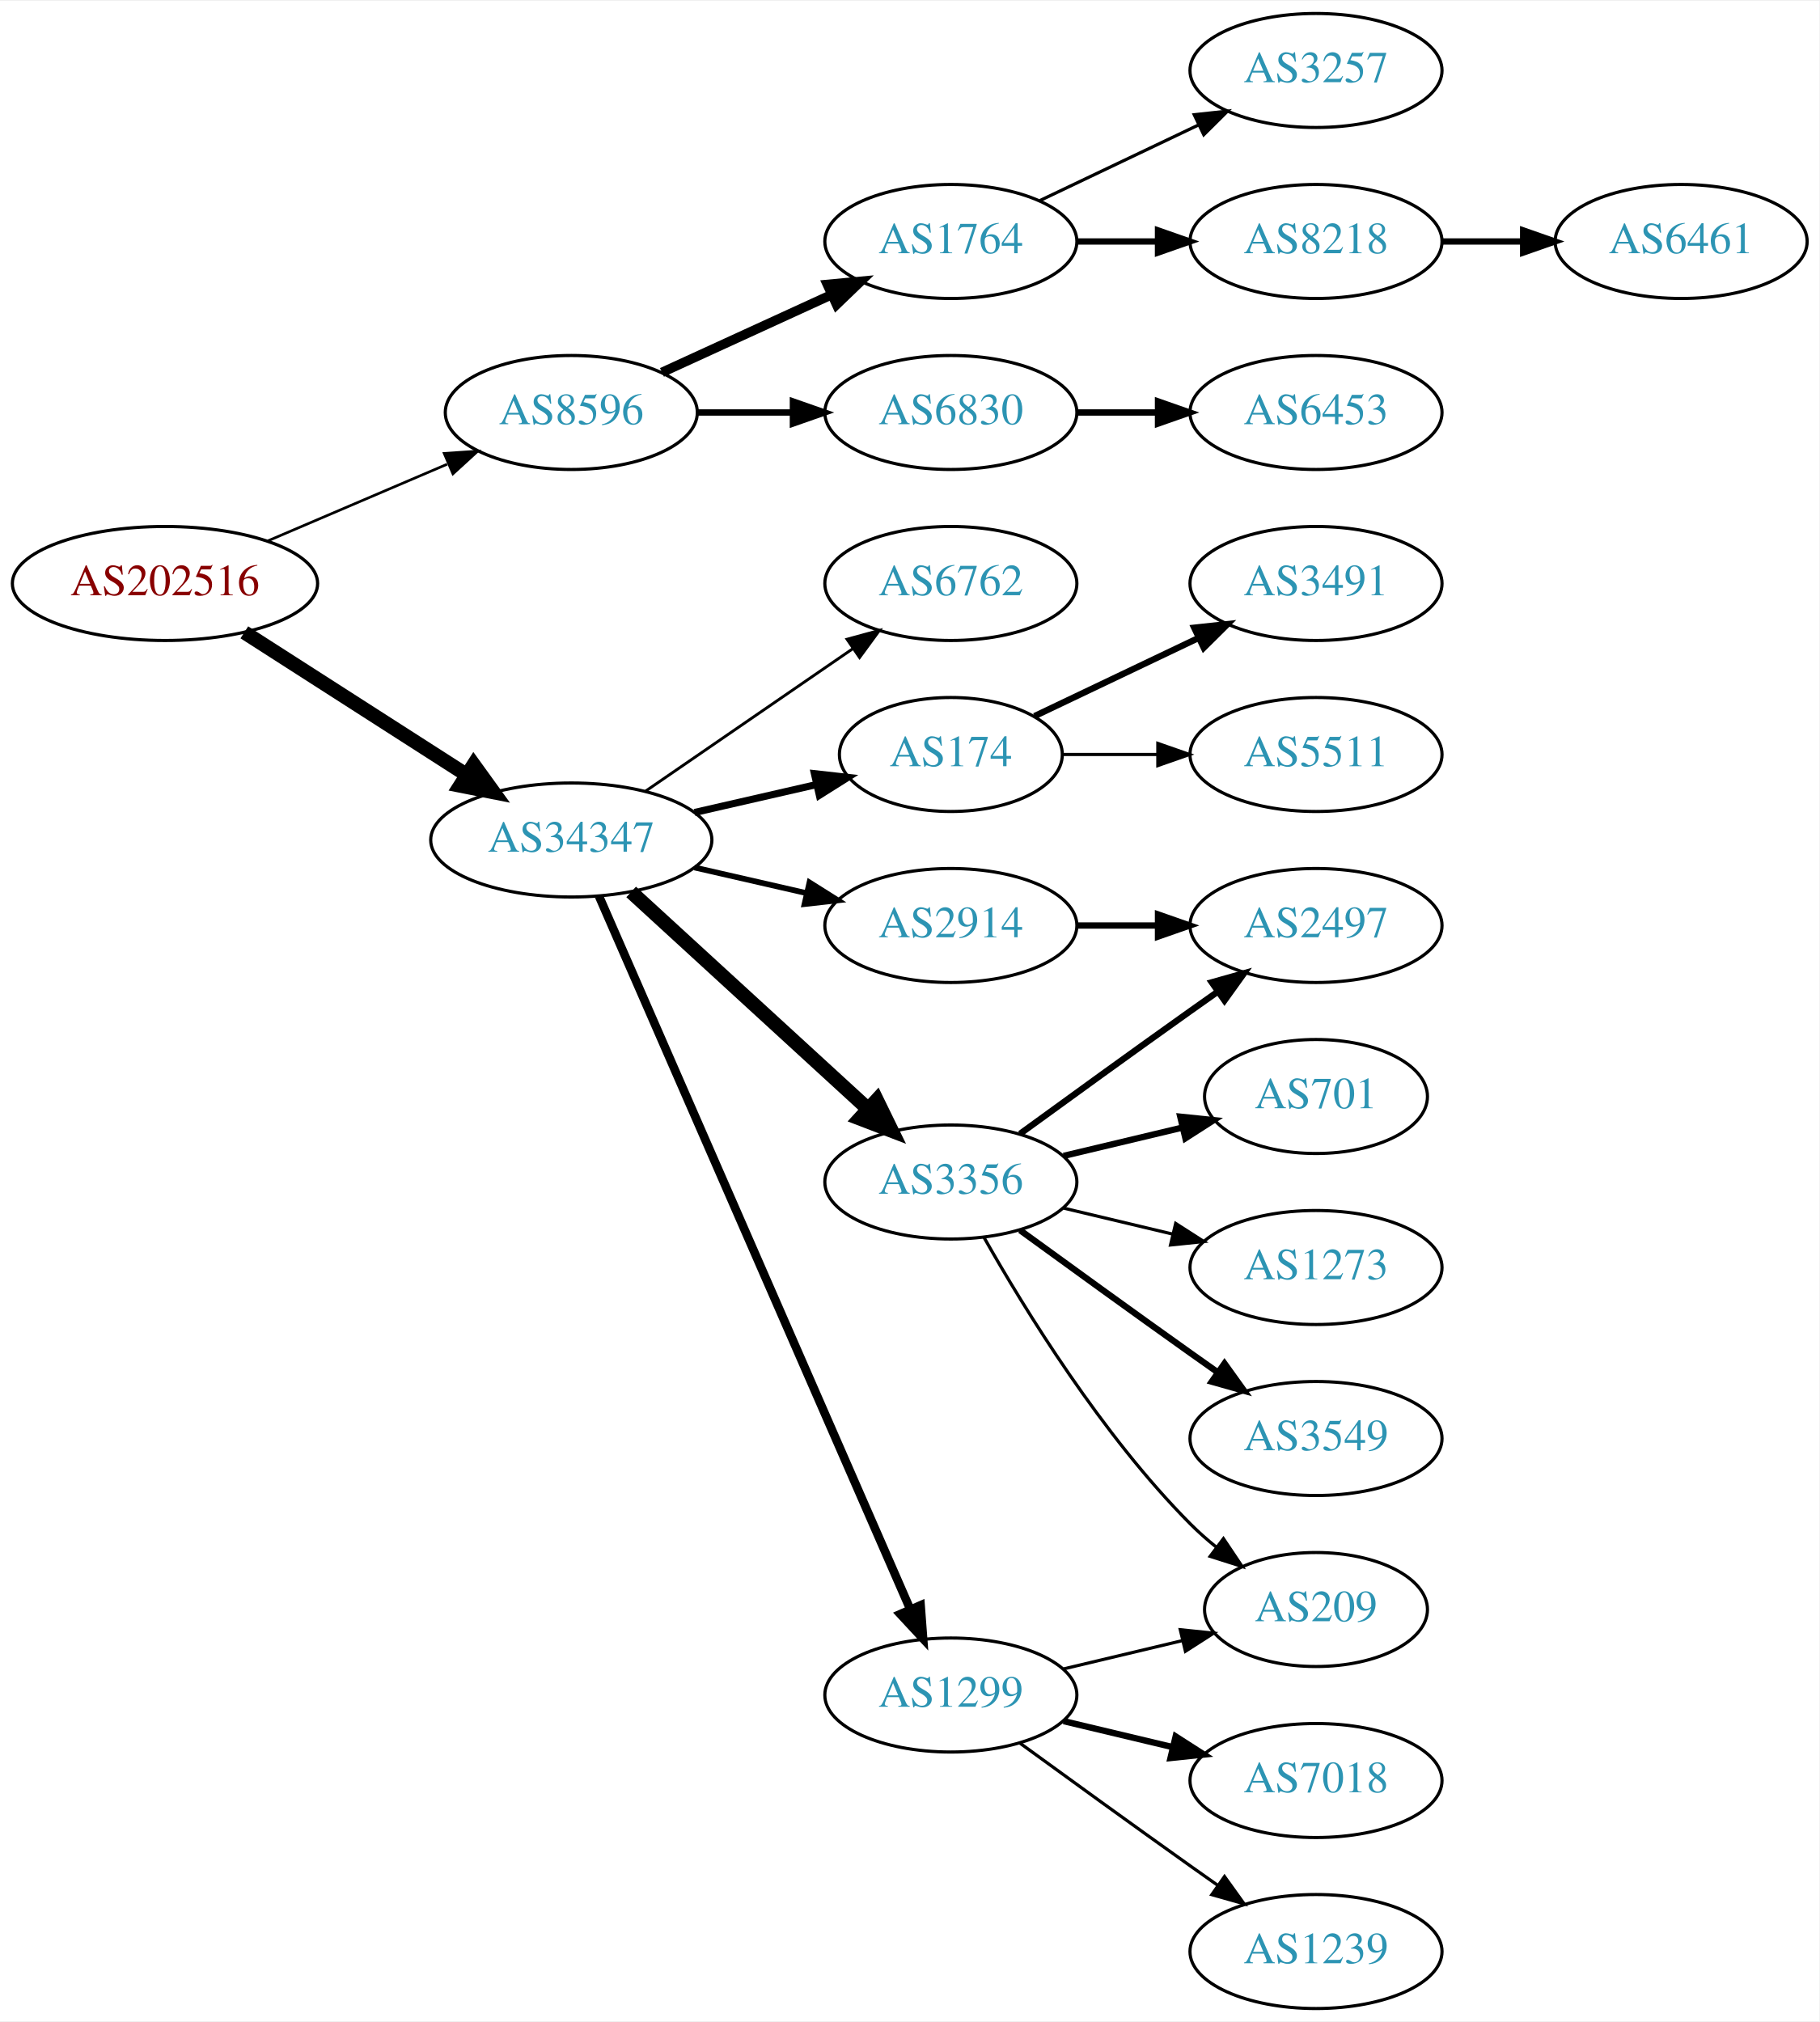
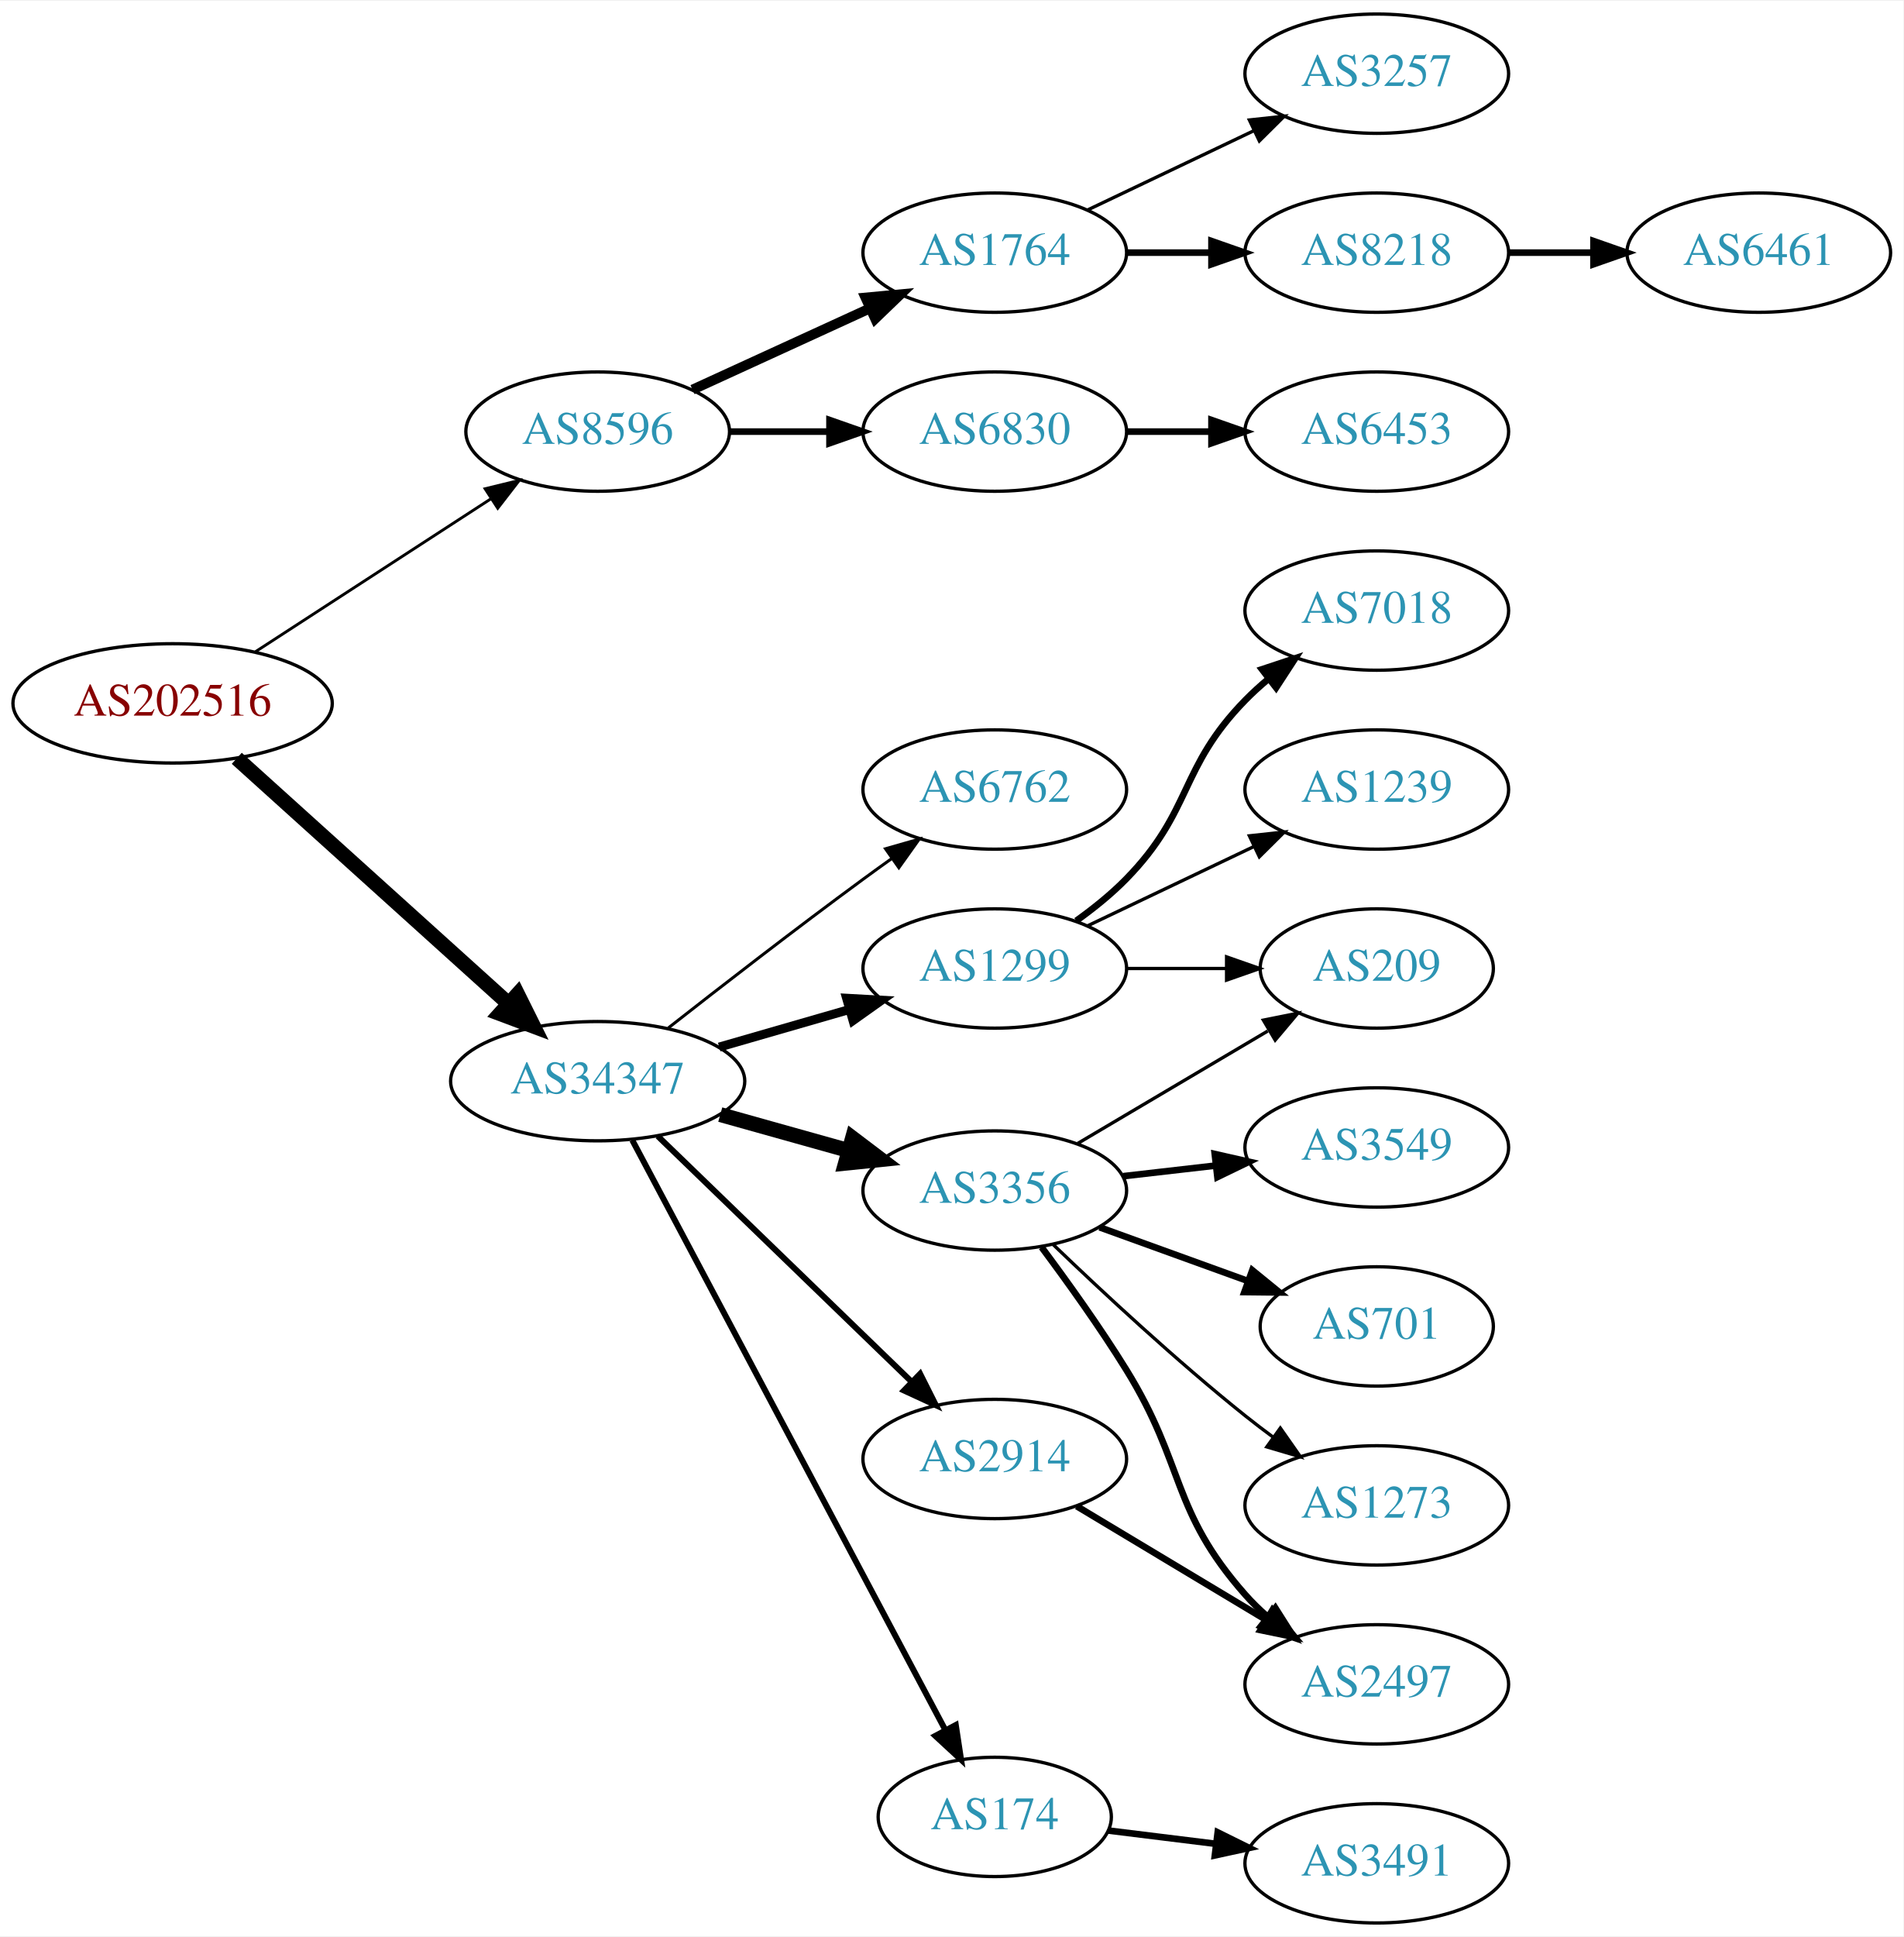
- <svg xmlns="http://www.w3.org/2000/svg" xmlns:xlink="http://www.w3.org/1999/xlink" width="574pt" height="638pt" viewBox="0.00 0.00 574.46 638.00">
-   <g id="graph0" class="graph" transform="scale(1 1) rotate(0) translate(4 634)">
-     <polygon fill="white" stroke="none" points="-4,4 -4,-634 570.463,-634 570.463,4 -4,4" />
+ <svg xmlns="http://www.w3.org/2000/svg" xmlns:xlink="http://www.w3.org/1999/xlink" width="574pt" height="584pt" viewBox="0.00 0.00 574.46 584.00">
+   <g id="graph0" class="graph" transform="scale(1 1) rotate(0) translate(4 580)">
+     <polygon fill="white" stroke="none" points="-4,4 -4,-580 570.463,-580 570.463,4 -4,4" />
    <g id="node1" class="node">
      <g id="a_node1">
        <a xlink:href="/asn/202516" xlink:title="AS202516 ~ web-crossing GmbH [AT]">
-           <ellipse fill="#ffffff" stroke="black" cx="48.096" cy="-450" rx="48.192" ry="18" />
-           <text text-anchor="middle" x="48.096" y="-446.3" font-family="Times,serif" font-size="14.00" fill="#880000">AS202516</text>
+           <ellipse fill="#ffffff" stroke="black" cx="48.096" cy="-368" rx="48.192" ry="18" />
+           <text text-anchor="middle" x="48.096" y="-364.3" font-family="Times,serif" font-size="14.00" fill="#880000">AS202516</text>
        </a>
      </g>
    </g>
    <g id="node2" class="node">
      <g id="a_node2">
        <a xlink:href="/asn/8596" xlink:title="AS8596 ~ hotze.com GmbH [AT]">
-           <ellipse fill="#ffffff" stroke="black" cx="176.388" cy="-504" rx="39.794" ry="18" />
-           <text text-anchor="middle" x="176.388" y="-500.3" font-family="Times,serif" font-size="14.00" fill="#2c94b3">AS8596</text>
+           <ellipse fill="#ffffff" stroke="black" cx="176.388" cy="-450" rx="39.794" ry="18" />
+           <text text-anchor="middle" x="176.388" y="-446.3" font-family="Times,serif" font-size="14.00" fill="#2c94b3">AS8596</text>
        </a>
      </g>
    </g>
    <g id="edge1" class="edge">
-       <path fill="none" stroke="black" stroke-width="0.833" d="M80.639,-463.487C97.776,-470.815 119.097,-479.931 137.172,-487.66" />
-       <polygon fill="black" stroke="black" stroke-width="0.833" points="136.262,-491.077 146.832,-491.79 139.014,-484.641 136.262,-491.077" />
+       <path fill="none" stroke="black" stroke-width="0.865" d="M73.147,-383.617C93.276,-396.686 122.141,-415.428 144.071,-429.667" />
+       <polygon fill="black" stroke="black" stroke-width="0.865" points="142.407,-432.759 152.7,-435.269 146.219,-426.888 142.407,-432.759" />
    </g>
    <g id="node3" class="node">
      <g id="a_node3">
        <a xlink:href="/asn/34347" xlink:title="AS34347 ~ HALLAG Kommunal GmbH [AT]">
-           <ellipse fill="#ffffff" stroke="black" cx="176.388" cy="-369" rx="44.393" ry="18" />
-           <text text-anchor="middle" x="176.388" y="-365.3" font-family="Times,serif" font-size="14.00" fill="#2c94b3">AS34347</text>
+           <ellipse fill="#ffffff" stroke="black" cx="176.388" cy="-254" rx="44.393" ry="18" />
+           <text text-anchor="middle" x="176.388" y="-250.3" font-family="Times,serif" font-size="14.00" fill="#2c94b3">AS34347</text>
        </a>
      </g>
    </g>
    <g id="edge2" class="edge">
-       <path fill="none" stroke="black" stroke-width="4.5" d="M73.147,-434.574C93.024,-421.826 121.421,-403.613 143.246,-389.615" />
-       <polygon fill="black" stroke="black" stroke-width="4.5" points="145.561,-392.808 151.853,-384.095 141.31,-386.179 145.561,-392.808" />
+       <path fill="none" stroke="black" stroke-width="4.5" d="M67.46,-351.423C89.065,-331.921 125.082,-299.409 149.51,-277.359" />
+       <polygon fill="black" stroke="black" stroke-width="4.5" points="152.217,-280.22 157.001,-270.597 146.94,-274.374 152.217,-280.22" />
    </g>
    <g id="node4" class="node">
      <g id="a_node4">
-         <a xlink:href="/asn/6830" xlink:title="AS6830 ~ LGI-UPC [AT]">
+         <a xlink:href="/asn/1764" xlink:title="AS1764 ~ NEXTLAYER-AS [AT]">
          <ellipse fill="#ffffff" stroke="black" cx="296.23" cy="-504" rx="39.794" ry="18" />
-           <text text-anchor="middle" x="296.23" y="-500.3" font-family="Times,serif" font-size="14.00" fill="#2c94b3">AS6830</text>
+           <text text-anchor="middle" x="296.23" y="-500.3" font-family="Times,serif" font-size="14.00" fill="#2c94b3">AS1764</text>
        </a>
      </g>
    </g>
    <g id="edge3" class="edge">
-       <path fill="none" stroke="black" stroke-width="2" d="M216.3,-504C225.854,-504 236.203,-504 246.166,-504" />
-       <polygon fill="black" stroke="black" stroke-width="2" points="246.358,-507.5 256.358,-504 246.358,-500.5 246.358,-507.5" />
+       <path fill="none" stroke="black" stroke-width="3" d="M205.016,-462.661C220.973,-469.973 241.244,-479.261 258.527,-487.181" />
+       <polygon fill="black" stroke="black" stroke-width="3" points="257.225,-490.435 267.774,-491.419 260.141,-484.071 257.225,-490.435" />
    </g>
    <g id="node5" class="node">
      <g id="a_node5">
-         <a xlink:href="/asn/1764" xlink:title="AS1764 ~ NEXTLAYER-AS [AT]">
-           <ellipse fill="#ffffff" stroke="black" cx="296.23" cy="-558" rx="39.794" ry="18" />
-           <text text-anchor="middle" x="296.23" y="-554.3" font-family="Times,serif" font-size="14.00" fill="#2c94b3">AS1764</text>
+         <a xlink:href="/asn/6830" xlink:title="AS6830 ~ LGI-UPC [AT]">
+           <ellipse fill="#ffffff" stroke="black" cx="296.23" cy="-450" rx="39.794" ry="18" />
+           <text text-anchor="middle" x="296.23" y="-446.3" font-family="Times,serif" font-size="14.00" fill="#2c94b3">AS6830</text>
        </a>
      </g>
    </g>
    <g id="edge4" class="edge">
-       <path fill="none" stroke="black" stroke-width="3" d="M205.016,-516.661C220.973,-523.973 241.244,-533.261 258.527,-541.181" />
-       <polygon fill="black" stroke="black" stroke-width="3" points="257.225,-544.435 267.774,-545.419 260.141,-538.071 257.225,-544.435" />
+       <path fill="none" stroke="black" stroke-width="2" d="M216.3,-450C225.854,-450 236.203,-450 246.166,-450" />
+       <polygon fill="black" stroke="black" stroke-width="2" points="246.358,-453.5 256.358,-450 246.358,-446.5 246.358,-453.5" />
    </g>
    <g id="node10" class="node">
      <g id="a_node10">
-         <a xlink:href="/asn/174" xlink:title="AS174 ~ Cogent Communications [US]">
-           <ellipse fill="#ffffff" stroke="black" cx="296.23" cy="-396" rx="35.194" ry="18" />
-           <text text-anchor="middle" x="296.23" y="-392.3" font-family="Times,serif" font-size="14.00" fill="#2c94b3">AS174</text>
+         <a xlink:href="/asn/6762" xlink:title="AS6762 ~ TELECOM ITALIA SPARKLE S.p.A. [IT]">
+           <ellipse fill="#ffffff" stroke="black" cx="296.23" cy="-342" rx="39.794" ry="18" />
+           <text text-anchor="middle" x="296.23" y="-338.3" font-family="Times,serif" font-size="14.00" fill="#2c94b3">AS6762</text>
        </a>
      </g>
    </g>
    <g id="edge9" class="edge">
-       <path fill="none" stroke="black" stroke-width="2.25" d="M215.322,-377.692C227.639,-380.514 241.364,-383.658 253.915,-386.534" />
-       <polygon fill="black" stroke="black" stroke-width="2.25" points="253.15,-389.949 263.68,-388.771 254.714,-383.126 253.15,-389.949" />
+       <path fill="none" stroke="black" stroke-width="0.9" d="M197.701,-270.063C213.583,-282.519 236.295,-300.112 256.584,-315 259.374,-317.047 262.296,-319.155 265.232,-321.247" />
+       <polygon fill="black" stroke="black" stroke-width="0.9" points="263.25,-324.132 273.438,-327.039 267.286,-318.413 263.25,-324.132" />
    </g>
    <g id="node11" class="node">
      <g id="a_node11">
-         <a xlink:href="/asn/3356" xlink:title="AS3356 ~ Level 3 Parent, LLC [US]">
-           <ellipse fill="#ffffff" stroke="black" cx="296.23" cy="-261" rx="39.794" ry="18" />
-           <text text-anchor="middle" x="296.23" y="-257.3" font-family="Times,serif" font-size="14.00" fill="#2c94b3">AS3356</text>
+         <a xlink:href="/asn/1299" xlink:title="AS1299 ~ Telia Carrier [EU]">
+           <ellipse fill="#ffffff" stroke="black" cx="296.23" cy="-288" rx="39.794" ry="18" />
+           <text text-anchor="middle" x="296.23" y="-284.3" font-family="Times,serif" font-size="14.00" fill="#2c94b3">AS1299</text>
        </a>
      </g>
    </g>
    <g id="edge10" class="edge">
-       <path fill="none" stroke="black" stroke-width="4.5" d="M195.285,-352.597C215.214,-334.333 247.571,-304.678 270.048,-284.079" />
-       <polygon fill="black" stroke="black" stroke-width="4.5" points="272.838,-286.863 277.55,-277.203 267.517,-281.057 272.838,-286.863" />
+       <path fill="none" stroke="black" stroke-width="2.7" d="M213.064,-264.293C225.48,-267.876 239.536,-271.931 252.466,-275.662" />
+       <polygon fill="black" stroke="black" stroke-width="2.7" points="251.511,-279.029 262.09,-278.438 253.452,-272.303 251.511,-279.029" />
    </g>
    <g id="node12" class="node">
      <g id="a_node12">
-         <a xlink:href="/asn/1299" xlink:title="AS1299 ~ Telia Carrier [EU]">
-           <ellipse fill="#ffffff" stroke="black" cx="296.23" cy="-99" rx="39.794" ry="18" />
-           <text text-anchor="middle" x="296.23" y="-95.3" font-family="Times,serif" font-size="14.00" fill="#2c94b3">AS1299</text>
+         <a xlink:href="/asn/3356" xlink:title="AS3356 ~ Level 3 Parent, LLC [US]">
+           <ellipse fill="#ffffff" stroke="black" cx="296.23" cy="-221" rx="39.794" ry="18" />
+           <text text-anchor="middle" x="296.23" y="-217.3" font-family="Times,serif" font-size="14.00" fill="#2c94b3">AS3356</text>
        </a>
      </g>
    </g>
    <g id="edge11" class="edge">
-       <path fill="none" stroke="black" stroke-width="2.7" d="M185.12,-351.285C205.221,-305.229 259.229,-181.486 283.332,-126.261" />
-       <polygon fill="black" stroke="black" stroke-width="2.7" points="286.677,-127.346 287.47,-116.781 280.262,-124.546 286.677,-127.346" />
+       <path fill="none" stroke="black" stroke-width="4.5" d="M213.385,-243.92C225.562,-240.51 239.287,-236.666 251.968,-233.115" />
+       <polygon fill="black" stroke="black" stroke-width="4.5" points="253.297,-236.832 261.865,-230.343 251.174,-229.248 253.297,-236.832" />
    </g>
    <g id="node13" class="node">
      <g id="a_node13">
-         <a xlink:href="/asn/6762" xlink:title="AS6762 ~ TELECOM ITALIA SPARKLE S.p.A. [IT]">
-           <ellipse fill="#ffffff" stroke="black" cx="296.23" cy="-450" rx="39.794" ry="18" />
-           <text text-anchor="middle" x="296.23" y="-446.3" font-family="Times,serif" font-size="14.00" fill="#2c94b3">AS6762</text>
+         <a xlink:href="/asn/2914" xlink:title="AS2914 ~ NTT America, Inc. [US]">
+           <ellipse fill="#ffffff" stroke="black" cx="296.23" cy="-140" rx="39.794" ry="18" />
+           <text text-anchor="middle" x="296.23" y="-136.3" font-family="Times,serif" font-size="14.00" fill="#2c94b3">AS2914</text>
        </a>
      </g>
    </g>
    <g id="edge12" class="edge">
-       <path fill="none" stroke="black" stroke-width="0.9" d="M199.83,-384.426C218.412,-397.198 244.972,-415.455 265.352,-429.463" />
-       <polygon fill="black" stroke="black" stroke-width="0.9" points="263.443,-432.398 273.666,-435.178 267.408,-426.629 263.443,-432.398" />
+       <path fill="none" stroke="black" stroke-width="1.8" d="M194.523,-237.423C214.711,-217.894 248.382,-185.321 271.177,-163.269" />
+       <polygon fill="black" stroke="black" stroke-width="1.8" points="273.702,-165.696 278.456,-156.227 268.835,-160.665 273.702,-165.696" />
    </g>
    <g id="node14" class="node">
      <g id="a_node14">
-         <a xlink:href="/asn/2914" xlink:title="AS2914 ~ NTT America, Inc. [US]">
-           <ellipse fill="#ffffff" stroke="black" cx="296.23" cy="-342" rx="39.794" ry="18" />
-           <text text-anchor="middle" x="296.23" y="-338.3" font-family="Times,serif" font-size="14.00" fill="#2c94b3">AS2914</text>
+         <a xlink:href="/asn/174" xlink:title="AS174 ~ Cogent Communications [US]">
+           <ellipse fill="#ffffff" stroke="black" cx="296.23" cy="-32" rx="35.194" ry="18" />
+           <text text-anchor="middle" x="296.23" y="-28.3" font-family="Times,serif" font-size="14.00" fill="#2c94b3">AS174</text>
        </a>
      </g>
    </g>
    <g id="edge13" class="edge">
-       <path fill="none" stroke="black" stroke-width="1.8" d="M215.322,-360.308C226.563,-357.733 238.976,-354.889 250.599,-352.226" />
-       <polygon fill="black" stroke="black" stroke-width="1.8" points="251.595,-355.588 260.56,-349.943 250.031,-348.765 251.595,-355.588" />
+       <path fill="none" stroke="black" stroke-width="1.8" d="M186.832,-236.208C207.534,-197.209 256.993,-104.034 281.285,-58.272" />
+       <polygon fill="black" stroke="black" stroke-width="1.8" points="284.47,-59.736 286.067,-49.263 278.287,-56.454 284.47,-59.736" />
    </g>
    <g id="node6" class="node">
      <g id="a_node6">
-         <a xlink:href="/asn/6453" xlink:title="AS6453 ~ TATA COMMUNICATIONS (AMERICA) INC [US]">
+         <a xlink:href="/asn/3257" xlink:title="AS3257 ~ GTT [DE]">
+           <ellipse fill="#ffffff" stroke="black" cx="411.523" cy="-558" rx="39.794" ry="18" />
+           <text text-anchor="middle" x="411.523" y="-554.3" font-family="Times,serif" font-size="14.00" fill="#2c94b3">AS3257</text>
+         </a>
+       </g>
+     </g>
+     <g id="edge5" class="edge">
+       <path fill="none" stroke="black" d="M324.367,-516.934C339.361,-524.081 358.182,-533.052 374.405,-540.785" />
+       <polygon fill="black" stroke="black" points="373.075,-544.028 383.608,-545.171 376.087,-537.709 373.075,-544.028" />
+     </g>
+     <g id="node7" class="node">
+       <g id="a_node7">
+         <a xlink:href="/asn/8218" xlink:title="AS8218 ~ legacy Neotelecoms [FR]">
          <ellipse fill="#ffffff" stroke="black" cx="411.523" cy="-504" rx="39.794" ry="18" />
-           <text text-anchor="middle" x="411.523" y="-500.3" font-family="Times,serif" font-size="14.00" fill="#2c94b3">AS6453</text>
-         </a>
-       </g>
-     </g>
-     <g id="edge5" class="edge">
+           <text text-anchor="middle" x="411.523" y="-500.3" font-family="Times,serif" font-size="14.00" fill="#2c94b3">AS8218</text>
+         </a>
+       </g>
+     </g>
+     <g id="edge6" class="edge">
      <path fill="none" stroke="black" stroke-width="2" d="M335.902,-504C344.105,-504 352.869,-504 361.401,-504" />
      <polygon fill="black" stroke="black" stroke-width="2" points="361.641,-507.5 371.641,-504 361.641,-500.5 361.641,-507.5" />
    </g>
-     <g id="node7" class="node">
-       <g id="a_node7">
-         <a xlink:href="/asn/3257" xlink:title="AS3257 ~ GTT [DE]">
-           <ellipse fill="#ffffff" stroke="black" cx="411.523" cy="-612" rx="39.794" ry="18" />
-           <text text-anchor="middle" x="411.523" y="-608.3" font-family="Times,serif" font-size="14.00" fill="#2c94b3">AS3257</text>
-         </a>
-       </g>
-     </g>
-     <g id="edge6" class="edge">
-       <path fill="none" stroke="black" d="M324.367,-570.934C339.361,-578.081 358.182,-587.052 374.405,-594.785" />
-       <polygon fill="black" stroke="black" points="373.075,-598.028 383.608,-599.171 376.087,-591.709 373.075,-598.028" />
-     </g>
    <g id="node8" class="node">
      <g id="a_node8">
-         <a xlink:href="/asn/8218" xlink:title="AS8218 ~ legacy Neotelecoms [FR]">
-           <ellipse fill="#ffffff" stroke="black" cx="411.523" cy="-558" rx="39.794" ry="18" />
-           <text text-anchor="middle" x="411.523" y="-554.3" font-family="Times,serif" font-size="14.00" fill="#2c94b3">AS8218</text>
+         <a xlink:href="/asn/6453" xlink:title="AS6453 ~ TATA COMMUNICATIONS (AMERICA) INC [US]">
+           <ellipse fill="#ffffff" stroke="black" cx="411.523" cy="-450" rx="39.794" ry="18" />
+           <text text-anchor="middle" x="411.523" y="-446.3" font-family="Times,serif" font-size="14.00" fill="#2c94b3">AS6453</text>
        </a>
      </g>
    </g>
    <g id="edge7" class="edge">
-       <path fill="none" stroke="black" stroke-width="2" d="M335.902,-558C344.105,-558 352.869,-558 361.401,-558" />
-       <polygon fill="black" stroke="black" stroke-width="2" points="361.641,-561.5 371.641,-558 361.641,-554.5 361.641,-561.5" />
+       <path fill="none" stroke="black" stroke-width="2" d="M335.902,-450C344.105,-450 352.869,-450 361.401,-450" />
+       <polygon fill="black" stroke="black" stroke-width="2" points="361.641,-453.5 371.641,-450 361.641,-446.5 361.641,-453.5" />
    </g>
    <g id="node9" class="node">
      <g id="a_node9">
        <a xlink:href="/asn/6461" xlink:title="AS6461 ~ Zayo Bandwidth [US]">
-           <ellipse fill="#ffffff" stroke="black" cx="526.816" cy="-558" rx="39.794" ry="18" />
-           <text text-anchor="middle" x="526.816" y="-554.3" font-family="Times,serif" font-size="14.00" fill="#2c94b3">AS6461</text>
+           <ellipse fill="#ffffff" stroke="black" cx="526.816" cy="-504" rx="39.794" ry="18" />
+           <text text-anchor="middle" x="526.816" y="-500.3" font-family="Times,serif" font-size="14.00" fill="#2c94b3">AS6461</text>
        </a>
      </g>
    </g>
    <g id="edge8" class="edge">
-       <path fill="none" stroke="black" stroke-width="2" d="M451.195,-558C459.398,-558 468.162,-558 476.694,-558" />
-       <polygon fill="black" stroke="black" stroke-width="2" points="476.934,-561.5 486.934,-558 476.933,-554.5 476.934,-561.5" />
+       <path fill="none" stroke="black" stroke-width="2" d="M451.195,-504C459.398,-504 468.162,-504 476.694,-504" />
+       <polygon fill="black" stroke="black" stroke-width="2" points="476.934,-507.5 486.934,-504 476.933,-500.5 476.934,-507.5" />
+     </g>
+     <g id="node15" class="node">
+       <g id="a_node15">
+         <a xlink:href="/asn/7018" xlink:title="AS7018 ~ AT&amp;T Services, Inc. [US]">
+           <ellipse fill="#ffffff" stroke="black" cx="411.523" cy="-396" rx="39.794" ry="18" />
+           <text text-anchor="middle" x="411.523" y="-392.3" font-family="Times,serif" font-size="14.00" fill="#2c94b3">AS7018</text>
+         </a>
+       </g>
+     </g>
+     <g id="edge14" class="edge">
+       <path fill="none" stroke="black" stroke-width="2" d="M320.824,-302.389C326.08,-306.148 331.412,-310.437 335.877,-315 356.049,-335.617 351.704,-348.383 371.877,-369 373.969,-371.139 376.253,-373.218 378.63,-375.21" />
+       <polygon fill="black" stroke="black" stroke-width="2" points="376.873,-378.275 386.929,-381.611 381.148,-372.732 376.873,-378.275" />
+     </g>
+     <g id="node16" class="node">
+       <g id="a_node16">
+         <a xlink:href="/asn/1239" xlink:title="AS1239 ~ Sprint [US]">
+           <ellipse fill="#ffffff" stroke="black" cx="411.523" cy="-342" rx="39.794" ry="18" />
+           <text text-anchor="middle" x="411.523" y="-338.3" font-family="Times,serif" font-size="14.00" fill="#2c94b3">AS1239</text>
+         </a>
+       </g>
+     </g>
+     <g id="edge15" class="edge">
+       <path fill="none" stroke="black" d="M324.367,-300.934C339.361,-308.081 358.182,-317.052 374.405,-324.785" />
+       <polygon fill="black" stroke="black" points="373.075,-328.028 383.608,-329.171 376.087,-321.709 373.075,-328.028" />
+     </g>
+     <g id="node17" class="node">
+       <g id="a_node17">
+         <a xlink:href="/asn/209" xlink:title="AS209 ~ CenturyLink Communications, LLC [US]">
+           <ellipse fill="#ffffff" stroke="black" cx="411.523" cy="-288" rx="35.194" ry="18" />
+           <text text-anchor="middle" x="411.523" y="-284.3" font-family="Times,serif" font-size="14.00" fill="#2c94b3">AS209</text>
+         </a>
+       </g>
+     </g>
+     <g id="edge16" class="edge">
+       <path fill="none" stroke="black" d="M335.902,-288C345.608,-288 356.098,-288 366.061,-288" />
+       <polygon fill="black" stroke="black" points="366.198,-291.5 376.198,-288 366.198,-284.5 366.198,-291.5" />
+     </g>
+     <g id="edge21" class="edge">
+       <path fill="none" stroke="black" d="M321.257,-235.209C337.961,-245.088 360.406,-258.361 378.61,-269.127" />
+       <polygon fill="black" stroke="black" points="377.301,-272.419 387.69,-274.497 380.864,-266.394 377.301,-272.419" />
+     </g>
+     <g id="node18" class="node">
+       <g id="a_node18">
+         <a xlink:href="/asn/3549" xlink:title="AS3549 ~ Level 3 Parent, LLC [US]">
+           <ellipse fill="#ffffff" stroke="black" cx="411.523" cy="-234" rx="39.794" ry="18" />
+           <text text-anchor="middle" x="411.523" y="-230.3" font-family="Times,serif" font-size="14.00" fill="#2c94b3">AS3549</text>
+         </a>
+       </g>
+     </g>
+     <g id="edge17" class="edge">
+       <path fill="none" stroke="black" stroke-width="2" d="M334.955,-225.329C343.937,-226.359 353.635,-227.472 362.993,-228.546" />
+       <polygon fill="black" stroke="black" stroke-width="2" points="362.629,-232.027 372.963,-229.69 363.427,-225.073 362.629,-232.027" />
+     </g>
+     <g id="node19" class="node">
+       <g id="a_node19">
+         <a xlink:href="/asn/701" xlink:title="AS701 ~ UUNET [US]">
+           <ellipse fill="#ffffff" stroke="black" cx="411.523" cy="-180" rx="35.194" ry="18" />
+           <text text-anchor="middle" x="411.523" y="-176.3" font-family="Times,serif" font-size="14.00" fill="#2c94b3">AS701</text>
+         </a>
+       </g>
+     </g>
+     <g id="edge18" class="edge">
+       <path fill="none" stroke="black" stroke-width="2" d="M327.889,-209.905C341.626,-204.933 357.966,-199.02 372.475,-193.769" />
+       <polygon fill="black" stroke="black" stroke-width="2" points="373.961,-196.954 382.173,-190.26 371.579,-190.372 373.961,-196.954" />
+     </g>
+     <g id="node20" class="node">
+       <g id="a_node20">
+         <a xlink:href="/asn/2497" xlink:title="AS2497 ~ Internet Initiative Japan Inc. [JP]">
+           <ellipse fill="#ffffff" stroke="black" cx="411.523" cy="-72" rx="39.794" ry="18" />
+           <text text-anchor="middle" x="411.523" y="-68.3" font-family="Times,serif" font-size="14.00" fill="#2c94b3">AS2497</text>
+         </a>
+       </g>
+     </g>
+     <g id="edge19" class="edge">
+       <path fill="none" stroke="black" stroke-width="2" d="M310.37,-203.895C318.149,-193.471 327.992,-179.745 335.877,-167 353.868,-137.919 349.227,-124.62 371.877,-99 373.859,-96.758 376.063,-94.606 378.385,-92.563" />
+       <polygon fill="black" stroke="black" stroke-width="2" points="380.918,-95.022 386.586,-86.071 376.573,-89.534 380.918,-95.022" />
+     </g>
+     <g id="node21" class="node">
+       <g id="a_node21">
+         <a xlink:href="/asn/1273" xlink:title="AS1273 ~ Vodafone Group PLC [EU]">
+           <ellipse fill="#ffffff" stroke="black" cx="411.523" cy="-126" rx="39.794" ry="18" />
+           <text text-anchor="middle" x="411.523" y="-122.3" font-family="Times,serif" font-size="14.00" fill="#2c94b3">AS1273</text>
+         </a>
+       </g>
+     </g>
+     <g id="edge20" class="edge">
+       <path fill="none" stroke="black" d="M313.874,-204.688C328.649,-190.49 351.062,-169.637 371.877,-153 374.58,-150.839 377.444,-148.656 380.343,-146.516" />
+       <polygon fill="black" stroke="black" points="382.419,-149.334 388.498,-140.656 378.334,-143.65 382.419,-149.334" />
+     </g>
+     <g id="edge22" class="edge">
+       <path fill="none" stroke="black" stroke-width="2" d="M320.98,-125.745C337.597,-115.771 359.993,-102.329 378.229,-91.383" />
+       <polygon fill="black" stroke="black" stroke-width="2" points="380.032,-94.384 386.804,-86.236 376.429,-88.382 380.032,-94.384" />
    </g>
    <g id="node22" class="node">
      <g id="a_node22">
        <a xlink:href="/asn/3491" xlink:title="AS3491 ~ PCCW Global, Inc. [US]">
-           <ellipse fill="#ffffff" stroke="black" cx="411.523" cy="-450" rx="39.794" ry="18" />
-           <text text-anchor="middle" x="411.523" y="-446.3" font-family="Times,serif" font-size="14.00" fill="#2c94b3">AS3491</text>
+           <ellipse fill="#ffffff" stroke="black" cx="411.523" cy="-18" rx="39.794" ry="18" />
+           <text text-anchor="middle" x="411.523" y="-14.3" font-family="Times,serif" font-size="14.00" fill="#2c94b3">AS3491</text>
        </a>
      </g>
    </g>
    <g id="edge23" class="edge">
-       <path fill="none" stroke="black" stroke-width="2" d="M322.655,-408.119C337.958,-415.413 357.681,-424.814 374.563,-432.86" />
-       <polygon fill="black" stroke="black" stroke-width="2" points="373.071,-436.026 383.604,-437.169 376.082,-429.707 373.071,-436.026" />
-     </g>
-     <g id="node23" class="node">
-       <g id="a_node23">
-         <a xlink:href="/asn/5511" xlink:title="AS5511 ~ Orange S.A. [FR]">
-           <ellipse fill="#ffffff" stroke="black" cx="411.523" cy="-396" rx="39.794" ry="18" />
-           <text text-anchor="middle" x="411.523" y="-392.3" font-family="Times,serif" font-size="14.00" fill="#2c94b3">AS5511</text>
-         </a>
-       </g>
-     </g>
-     <g id="edge24" class="edge">
-       <path fill="none" stroke="black" d="M331.529,-396C340.906,-396 351.257,-396 361.291,-396" />
-       <polygon fill="black" stroke="black" points="361.58,-399.5 371.58,-396 361.58,-392.5 361.58,-399.5" />
-     </g>
-     <g id="node15" class="node">
-       <g id="a_node15">
-         <a xlink:href="/asn/3549" xlink:title="AS3549 ~ Level 3 Parent, LLC [US]">
-           <ellipse fill="#ffffff" stroke="black" cx="411.523" cy="-180" rx="39.794" ry="18" />
-           <text text-anchor="middle" x="411.523" y="-176.3" font-family="Times,serif" font-size="14.00" fill="#2c94b3">AS3549</text>
-         </a>
-       </g>
-     </g>
-     <g id="edge14" class="edge">
-       <path fill="none" stroke="black" stroke-width="2" d="M318.078,-245.778C333.012,-234.909 353.626,-219.975 371.877,-207 374.697,-204.995 377.64,-202.915 380.588,-200.841" />
-       <polygon fill="black" stroke="black" stroke-width="2" points="382.634,-203.681 388.813,-195.074 378.616,-197.95 382.634,-203.681" />
-     </g>
-     <g id="node16" class="node">
-       <g id="a_node16">
-         <a xlink:href="/asn/701" xlink:title="AS701 ~ UUNET [US]">
-           <ellipse fill="#ffffff" stroke="black" cx="411.523" cy="-288" rx="35.194" ry="18" />
-           <text text-anchor="middle" x="411.523" y="-284.3" font-family="Times,serif" font-size="14.00" fill="#2c94b3">AS701</text>
-         </a>
-       </g>
-     </g>
-     <g id="edge15" class="edge">
-       <path fill="none" stroke="black" stroke-width="2" d="M331.837,-269.248C343.632,-272.058 356.937,-275.229 369.204,-278.153" />
-       <polygon fill="black" stroke="black" stroke-width="2" points="368.67,-281.624 379.209,-280.537 370.293,-274.814 368.67,-281.624" />
-     </g>
-     <g id="node17" class="node">
-       <g id="a_node17">
-         <a xlink:href="/asn/2497" xlink:title="AS2497 ~ Internet Initiative Japan Inc. [JP]">
-           <ellipse fill="#ffffff" stroke="black" cx="411.523" cy="-342" rx="39.794" ry="18" />
-           <text text-anchor="middle" x="411.523" y="-338.3" font-family="Times,serif" font-size="14.00" fill="#2c94b3">AS2497</text>
-         </a>
-       </g>
-     </g>
-     <g id="edge16" class="edge">
-       <path fill="none" stroke="black" stroke-width="2" d="M318.078,-276.222C333.012,-287.091 353.626,-302.025 371.877,-315 374.697,-317.005 377.64,-319.085 380.588,-321.159" />
-       <polygon fill="black" stroke="black" stroke-width="2" points="378.616,-324.05 388.813,-326.926 382.634,-318.319 378.616,-324.05" />
-     </g>
-     <g id="node18" class="node">
-       <g id="a_node18">
-         <a xlink:href="/asn/1273" xlink:title="AS1273 ~ Vodafone Group PLC [EU]">
-           <ellipse fill="#ffffff" stroke="black" cx="411.523" cy="-234" rx="39.794" ry="18" />
-           <text text-anchor="middle" x="411.523" y="-230.3" font-family="Times,serif" font-size="14.00" fill="#2c94b3">AS1273</text>
-         </a>
-       </g>
-     </g>
-     <g id="edge17" class="edge">
-       <path fill="none" stroke="black" d="M331.837,-252.752C342.709,-250.162 354.863,-247.265 366.305,-244.538" />
-       <polygon fill="black" stroke="black" points="367.212,-247.92 376.128,-242.197 365.589,-241.111 367.212,-247.92" />
-     </g>
-     <g id="node19" class="node">
-       <g id="a_node19">
-         <a xlink:href="/asn/209" xlink:title="AS209 ~ CenturyLink Communications, LLC [US]">
-           <ellipse fill="#ffffff" stroke="black" cx="411.523" cy="-126" rx="35.194" ry="18" />
-           <text text-anchor="middle" x="411.523" y="-122.3" font-family="Times,serif" font-size="14.00" fill="#2c94b3">AS209</text>
-         </a>
-       </g>
-     </g>
-     <g id="edge18" class="edge">
-       <path fill="none" stroke="black" d="M306.69,-243.51C319.472,-220.904 343.904,-181.114 371.877,-153 374.377,-150.487 377.138,-148.051 379.999,-145.739" />
-       <polygon fill="black" stroke="black" points="382.299,-148.389 388.196,-139.587 378.097,-142.79 382.299,-148.389" />
-     </g>
-     <g id="edge22" class="edge">
-       <path fill="none" stroke="black" d="M331.837,-107.248C343.632,-110.058 356.937,-113.229 369.204,-116.153" />
-       <polygon fill="black" stroke="black" points="368.67,-119.624 379.209,-118.537 370.293,-112.814 368.67,-119.624" />
-     </g>
-     <g id="node20" class="node">
-       <g id="a_node20">
-         <a xlink:href="/asn/7018" xlink:title="AS7018 ~ AT&amp;T Services, Inc. [US]">
-           <ellipse fill="#ffffff" stroke="black" cx="411.523" cy="-72" rx="39.794" ry="18" />
-           <text text-anchor="middle" x="411.523" y="-68.3" font-family="Times,serif" font-size="14.00" fill="#2c94b3">AS7018</text>
-         </a>
-       </g>
-     </g>
-     <g id="edge20" class="edge">
-       <path fill="none" stroke="black" stroke-width="2" d="M331.837,-90.752C342.709,-88.162 354.863,-85.265 366.305,-82.538" />
-       <polygon fill="black" stroke="black" stroke-width="2" points="367.212,-85.92 376.128,-80.197 365.589,-79.111 367.212,-85.92" />
-     </g>
-     <g id="node21" class="node">
-       <g id="a_node21">
-         <a xlink:href="/asn/1239" xlink:title="AS1239 ~ Sprint [US]">
-           <ellipse fill="#ffffff" stroke="black" cx="411.523" cy="-18" rx="39.794" ry="18" />
-           <text text-anchor="middle" x="411.523" y="-14.3" font-family="Times,serif" font-size="14.00" fill="#2c94b3">AS1239</text>
-         </a>
-       </g>
-     </g>
-     <g id="edge21" class="edge">
-       <path fill="none" stroke="black" d="M318.078,-83.778C333.012,-72.909 353.626,-57.975 371.877,-45 374.697,-42.995 377.64,-40.915 380.588,-38.841" />
-       <polygon fill="black" stroke="black" points="382.634,-41.681 388.813,-33.074 378.616,-35.95 382.634,-41.681" />
-     </g>
-     <g id="edge19" class="edge">
-       <path fill="none" stroke="black" stroke-width="2" d="M335.902,-342C344.105,-342 352.869,-342 361.401,-342" />
-       <polygon fill="black" stroke="black" stroke-width="2" points="361.641,-345.5 371.641,-342 361.641,-338.5 361.641,-345.5" />
+       <path fill="none" stroke="black" stroke-width="2" d="M330.609,-27.875C340.699,-26.628 351.982,-25.234 362.817,-23.895" />
+       <polygon fill="black" stroke="black" stroke-width="2" points="363.519,-27.335 373.014,-22.635 362.661,-20.388 363.519,-27.335" />
    </g>
  </g>
</svg>
